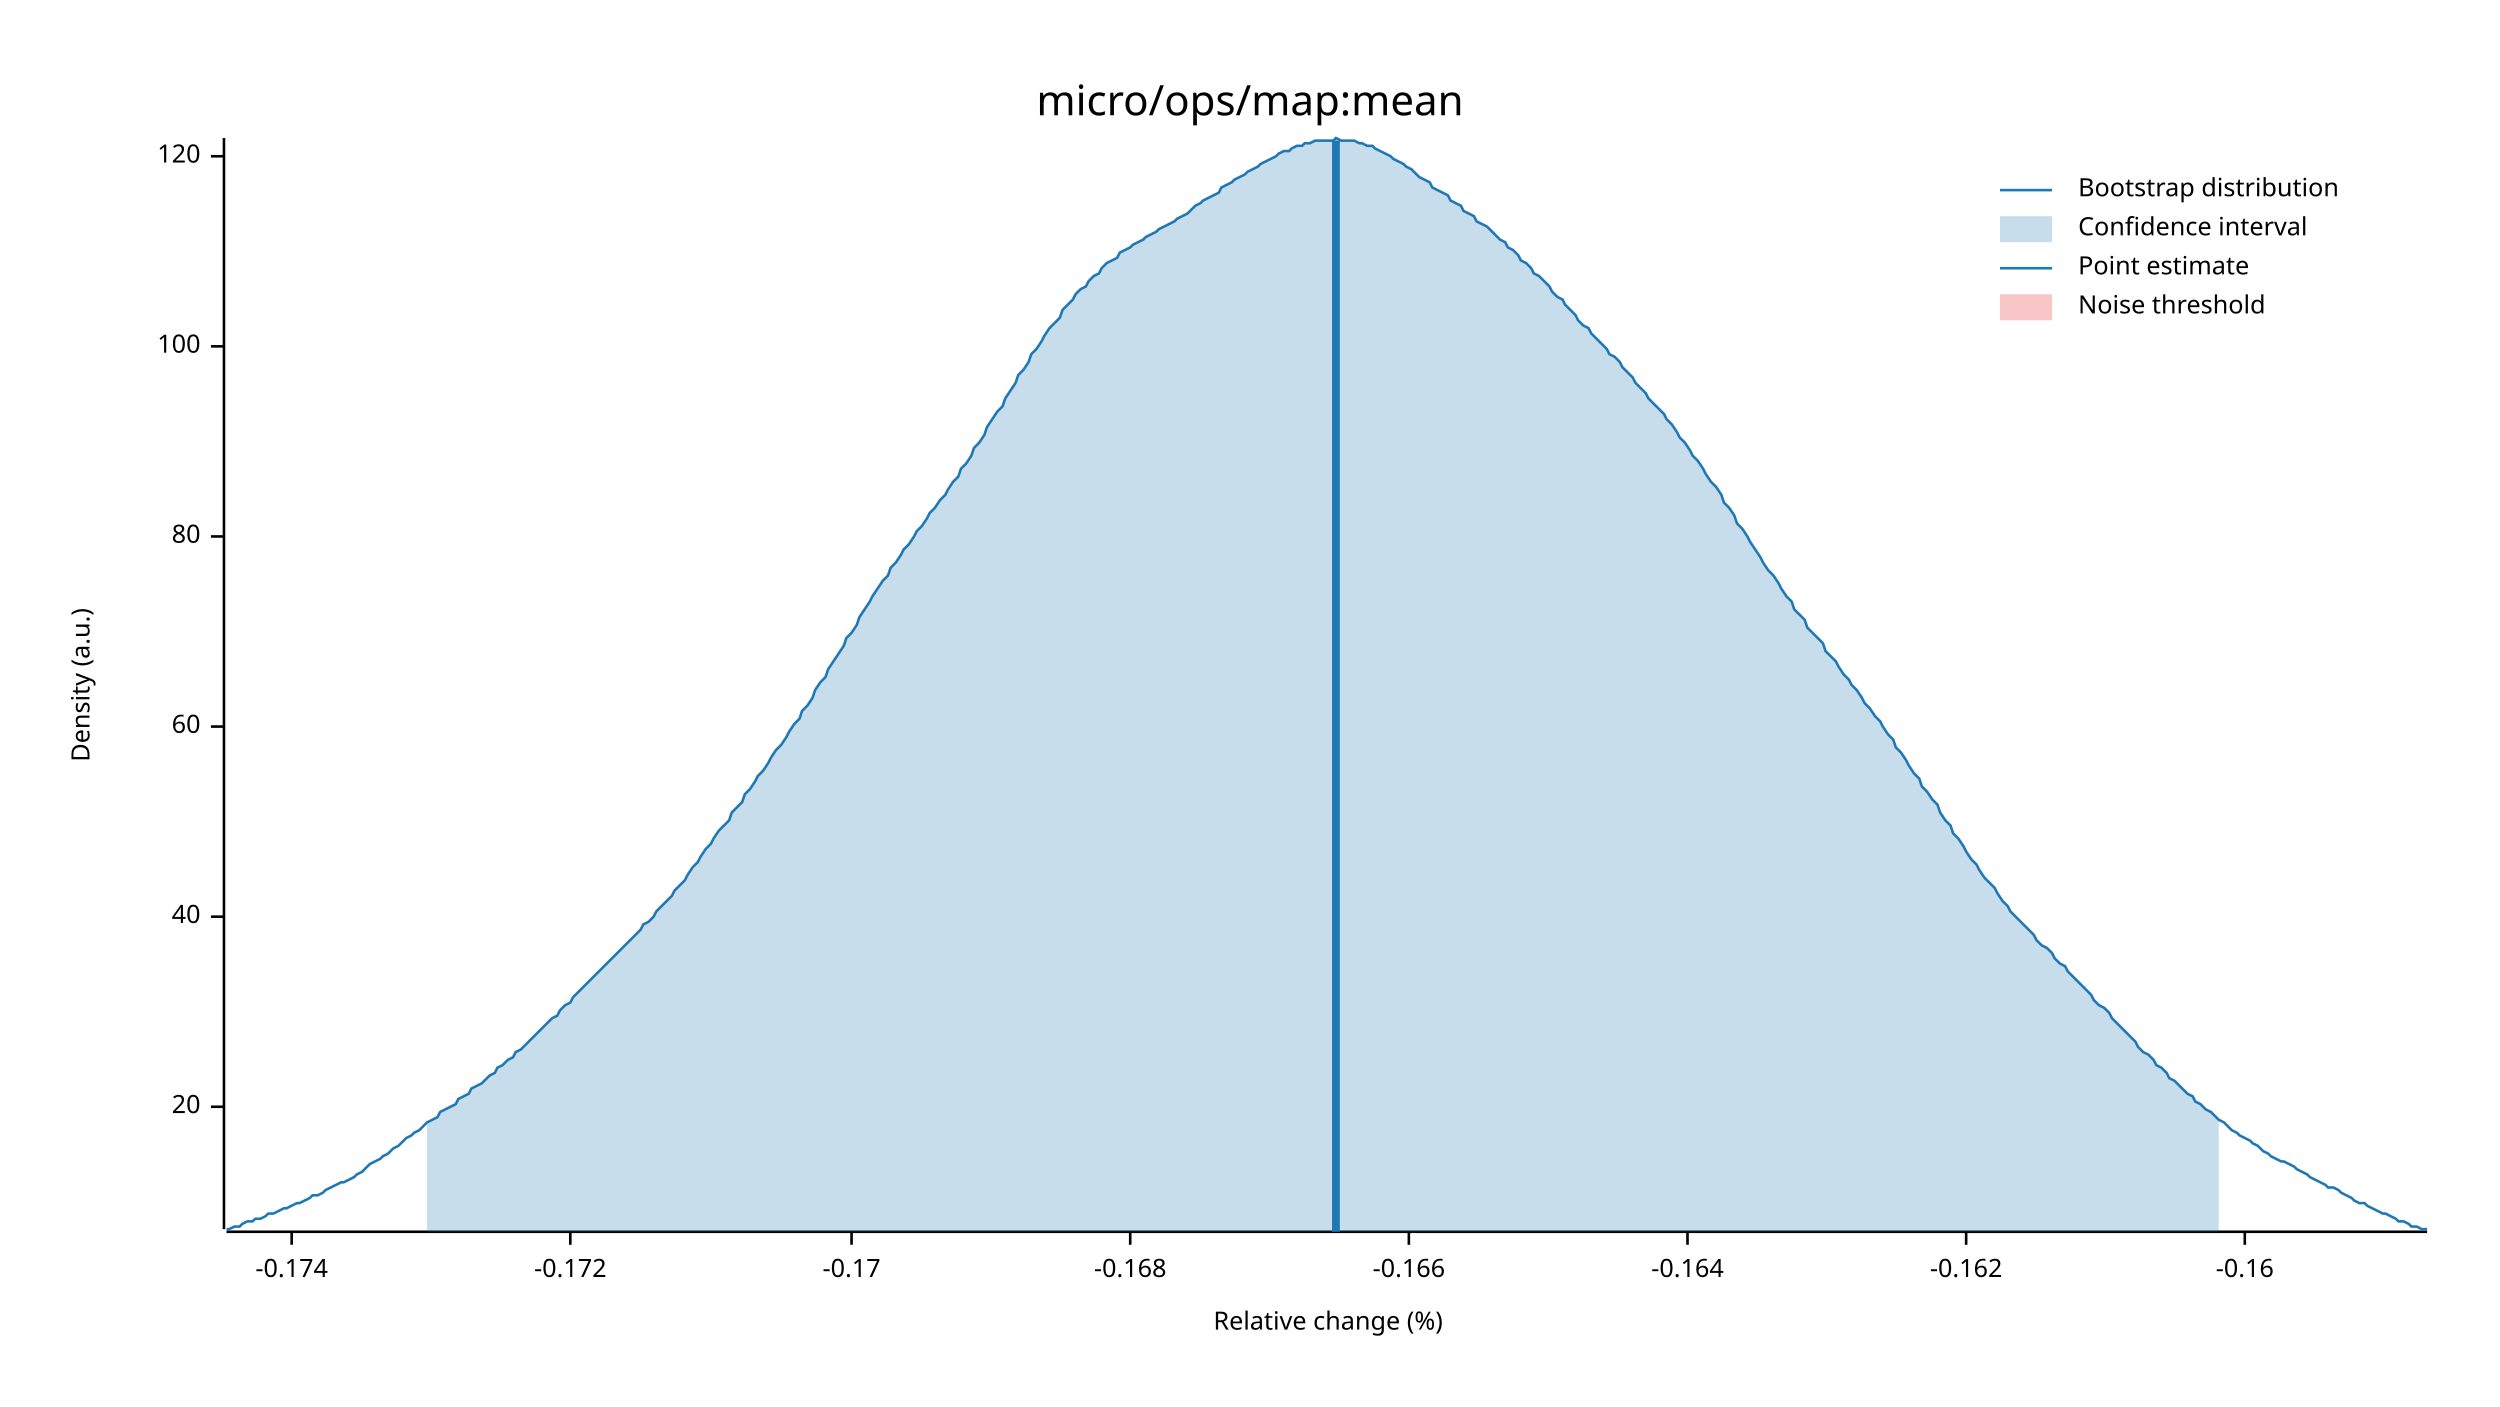
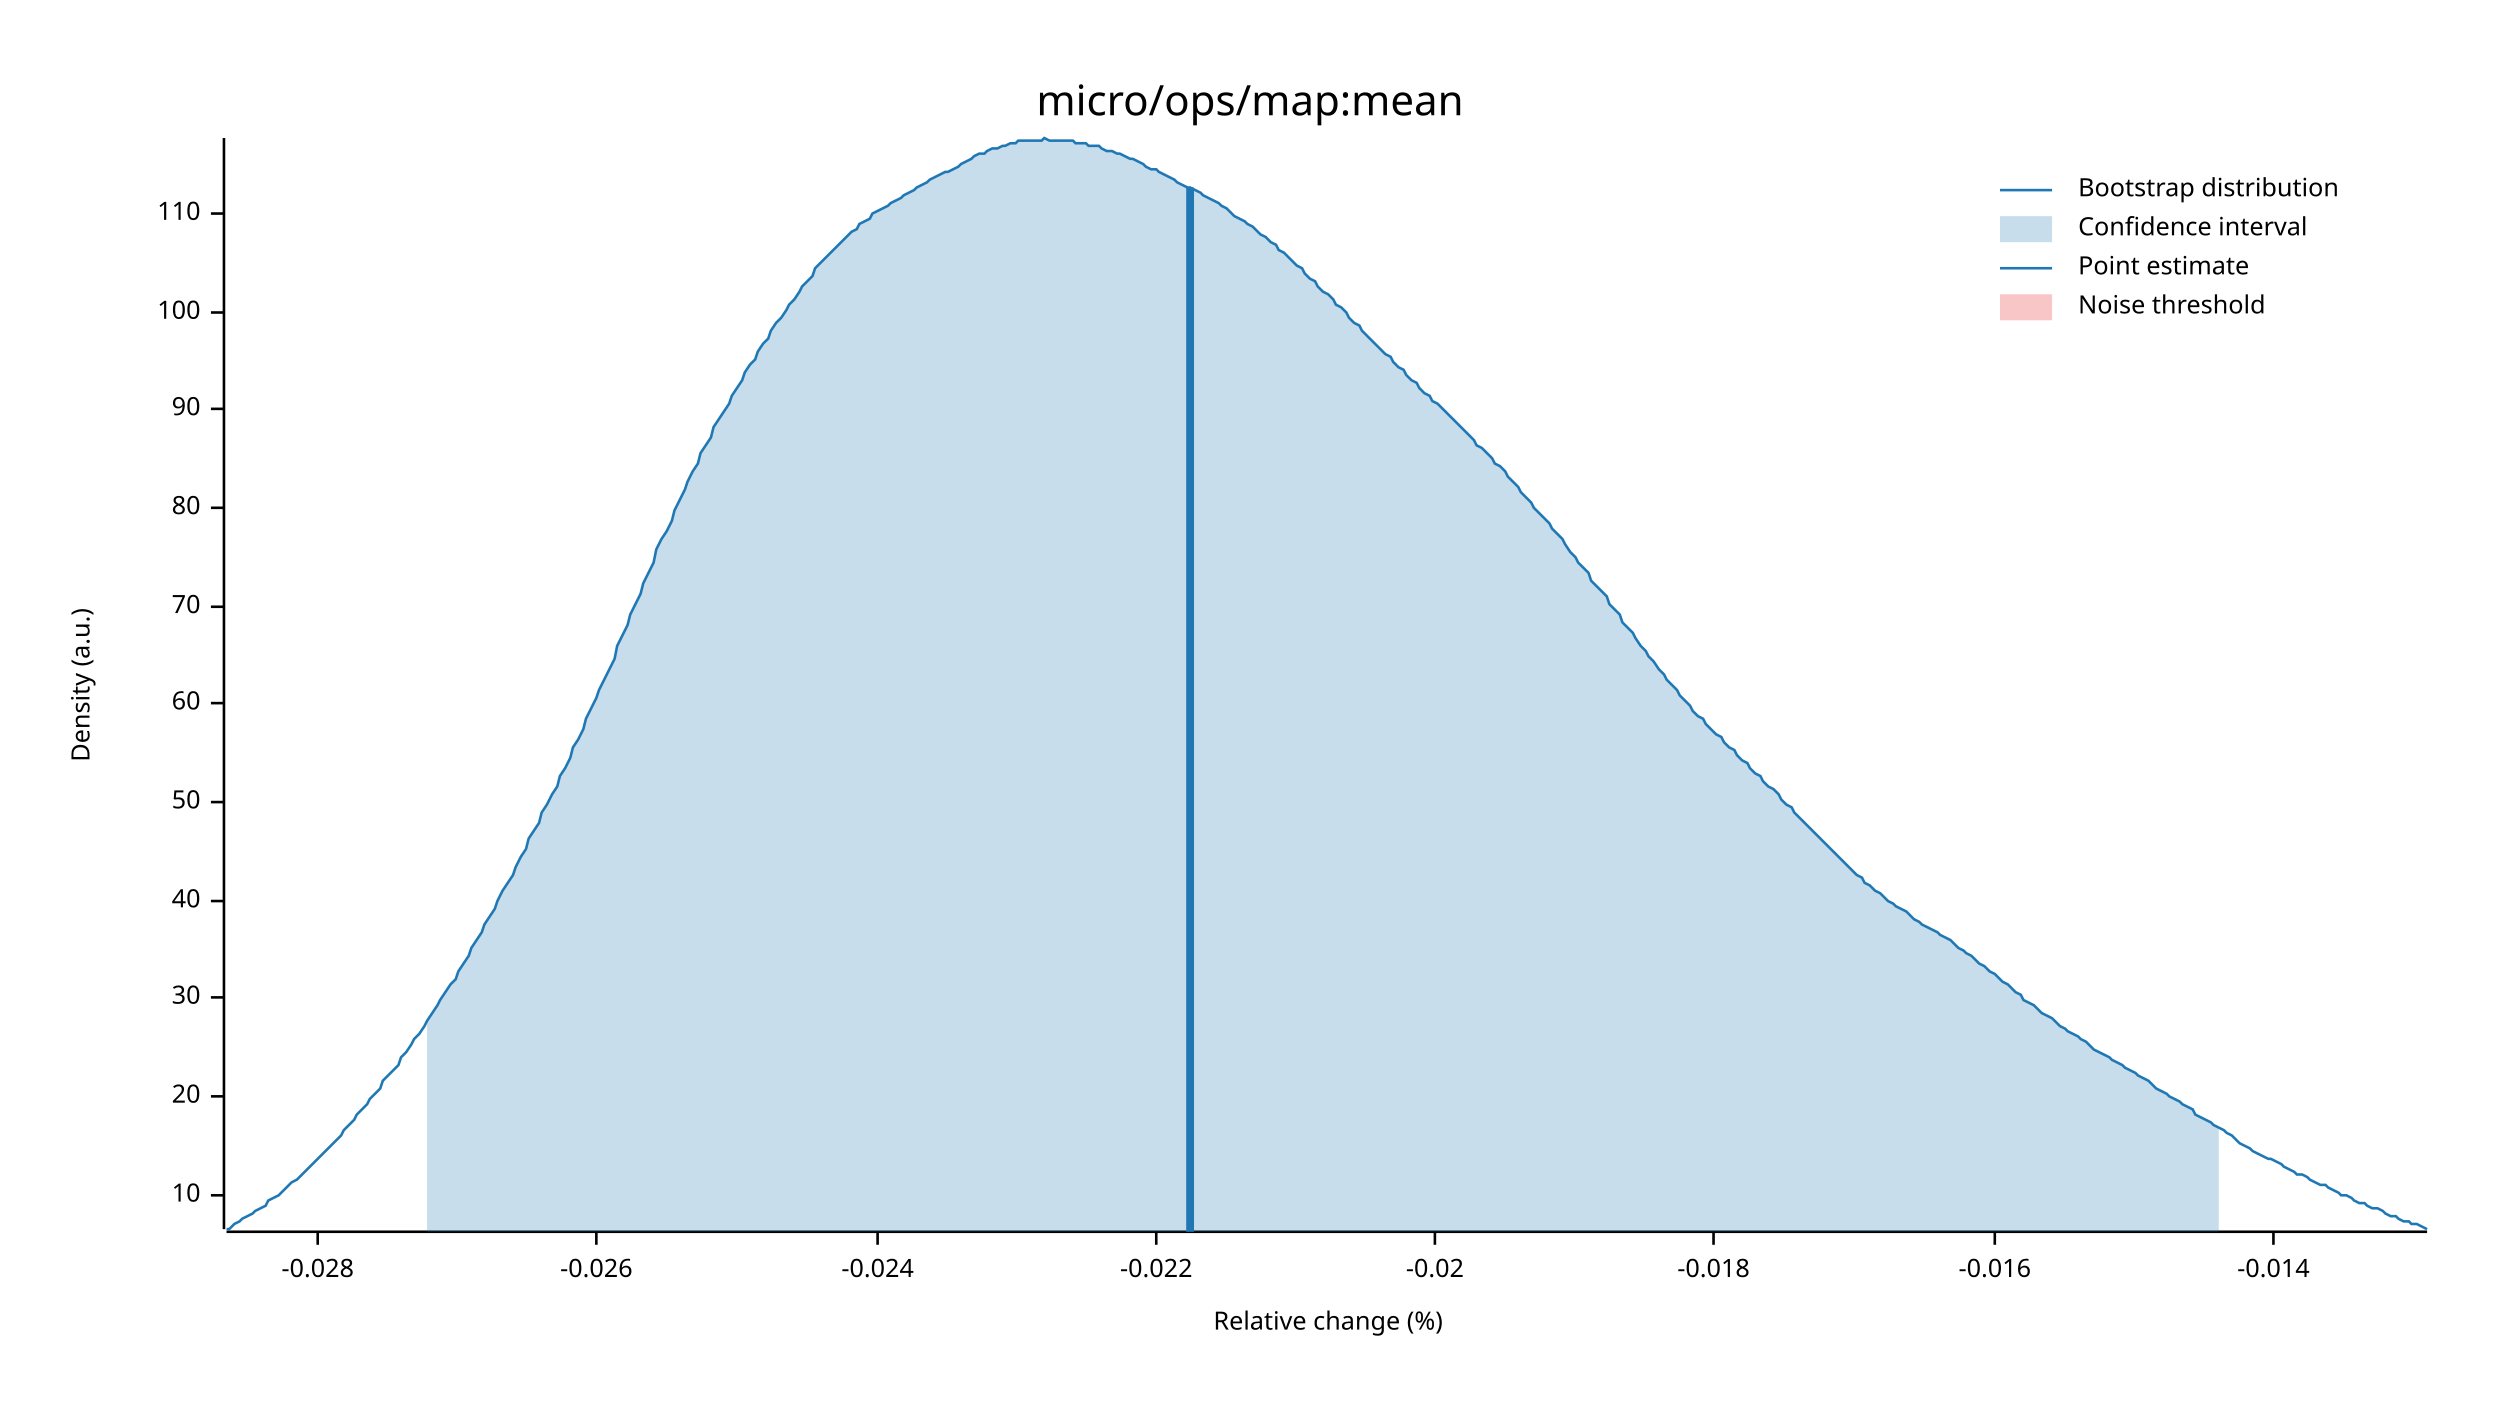
<svg xmlns="http://www.w3.org/2000/svg" width="960" height="540" viewBox="0 0 960 540">
  <text x="480" y="32" dy="0.76em" text-anchor="middle" font-family="sans-serif" font-size="16.129" opacity="1" fill="#000000">
micro/ops/map:mean
</text>
  <text x="27" y="263" dy="0.76em" text-anchor="middle" font-family="sans-serif" font-size="9.677" opacity="1" fill="#000000" transform="rotate(270, 27, 263)">
Density (a.u.)
</text>
  <text x="510" y="513" dy="-0.5ex" text-anchor="middle" font-family="sans-serif" font-size="9.677" opacity="1" fill="#000000">
Relative change (%)
</text>
  <polyline fill="none" opacity="1" stroke="#000000" stroke-width="1" points="86,53 86,472 " />
-   <text x="77" y="425" dy="0.5ex" text-anchor="end" font-family="sans-serif" font-size="9.677" opacity="1" fill="#000000">
+   <text x="77" y="459" dy="0.5ex" text-anchor="end" font-family="sans-serif" font-size="9.677" opacity="1" fill="#000000">
+ 10
+ </text>
+   <polyline fill="none" opacity="1" stroke="#000000" stroke-width="1" points="81,459 86,459 " />
+   <text x="77" y="421" dy="0.5ex" text-anchor="end" font-family="sans-serif" font-size="9.677" opacity="1" fill="#000000">
20
</text>
-   <polyline fill="none" opacity="1" stroke="#000000" stroke-width="1" points="81,425 86,425 " />
-   <text x="77" y="352" dy="0.5ex" text-anchor="end" font-family="sans-serif" font-size="9.677" opacity="1" fill="#000000">
+   <polyline fill="none" opacity="1" stroke="#000000" stroke-width="1" points="81,421 86,421 " />
+   <text x="77" y="383" dy="0.5ex" text-anchor="end" font-family="sans-serif" font-size="9.677" opacity="1" fill="#000000">
+ 30
+ </text>
+   <polyline fill="none" opacity="1" stroke="#000000" stroke-width="1" points="81,383 86,383 " />
+   <text x="77" y="346" dy="0.5ex" text-anchor="end" font-family="sans-serif" font-size="9.677" opacity="1" fill="#000000">
40
</text>
-   <polyline fill="none" opacity="1" stroke="#000000" stroke-width="1" points="81,352 86,352 " />
-   <text x="77" y="279" dy="0.5ex" text-anchor="end" font-family="sans-serif" font-size="9.677" opacity="1" fill="#000000">
+   <polyline fill="none" opacity="1" stroke="#000000" stroke-width="1" points="81,346 86,346 " />
+   <text x="77" y="308" dy="0.5ex" text-anchor="end" font-family="sans-serif" font-size="9.677" opacity="1" fill="#000000">
+ 50
+ </text>
+   <polyline fill="none" opacity="1" stroke="#000000" stroke-width="1" points="81,308 86,308 " />
+   <text x="77" y="270" dy="0.5ex" text-anchor="end" font-family="sans-serif" font-size="9.677" opacity="1" fill="#000000">
60
</text>
-   <polyline fill="none" opacity="1" stroke="#000000" stroke-width="1" points="81,279 86,279 " />
-   <text x="77" y="206" dy="0.5ex" text-anchor="end" font-family="sans-serif" font-size="9.677" opacity="1" fill="#000000">
+   <polyline fill="none" opacity="1" stroke="#000000" stroke-width="1" points="81,270 86,270 " />
+   <text x="77" y="233" dy="0.5ex" text-anchor="end" font-family="sans-serif" font-size="9.677" opacity="1" fill="#000000">
+ 70
+ </text>
+   <polyline fill="none" opacity="1" stroke="#000000" stroke-width="1" points="81,233 86,233 " />
+   <text x="77" y="195" dy="0.5ex" text-anchor="end" font-family="sans-serif" font-size="9.677" opacity="1" fill="#000000">
80
</text>
-   <polyline fill="none" opacity="1" stroke="#000000" stroke-width="1" points="81,206 86,206 " />
-   <text x="77" y="133" dy="0.5ex" text-anchor="end" font-family="sans-serif" font-size="9.677" opacity="1" fill="#000000">
+   <polyline fill="none" opacity="1" stroke="#000000" stroke-width="1" points="81,195 86,195 " />
+   <text x="77" y="157" dy="0.5ex" text-anchor="end" font-family="sans-serif" font-size="9.677" opacity="1" fill="#000000">
+ 90
+ </text>
+   <polyline fill="none" opacity="1" stroke="#000000" stroke-width="1" points="81,157 86,157 " />
+   <text x="77" y="120" dy="0.5ex" text-anchor="end" font-family="sans-serif" font-size="9.677" opacity="1" fill="#000000">
100
</text>
-   <polyline fill="none" opacity="1" stroke="#000000" stroke-width="1" points="81,133 86,133 " />
-   <text x="77" y="60" dy="0.5ex" text-anchor="end" font-family="sans-serif" font-size="9.677" opacity="1" fill="#000000">
- 120
+   <polyline fill="none" opacity="1" stroke="#000000" stroke-width="1" points="81,120 86,120 " />
+   <text x="77" y="82" dy="0.5ex" text-anchor="end" font-family="sans-serif" font-size="9.677" opacity="1" fill="#000000">
+ 110
</text>
-   <polyline fill="none" opacity="1" stroke="#000000" stroke-width="1" points="81,60 86,60 " />
+   <polyline fill="none" opacity="1" stroke="#000000" stroke-width="1" points="81,82 86,82 " />
  <polyline fill="none" opacity="1" stroke="#000000" stroke-width="1" points="87,473 932,473 " />
-   <text x="112" y="483" dy="0.76em" text-anchor="middle" font-family="sans-serif" font-size="9.677" opacity="1" fill="#000000">
- -0.174
+   <text x="122" y="483" dy="0.76em" text-anchor="middle" font-family="sans-serif" font-size="9.677" opacity="1" fill="#000000">
+ -0.028
</text>
-   <polyline fill="none" opacity="1" stroke="#000000" stroke-width="1" points="112,473 112,478 " />
-   <text x="219" y="483" dy="0.76em" text-anchor="middle" font-family="sans-serif" font-size="9.677" opacity="1" fill="#000000">
- -0.172
+   <polyline fill="none" opacity="1" stroke="#000000" stroke-width="1" points="122,473 122,478 " />
+   <text x="229" y="483" dy="0.76em" text-anchor="middle" font-family="sans-serif" font-size="9.677" opacity="1" fill="#000000">
+ -0.026
</text>
-   <polyline fill="none" opacity="1" stroke="#000000" stroke-width="1" points="219,473 219,478 " />
-   <text x="327" y="483" dy="0.76em" text-anchor="middle" font-family="sans-serif" font-size="9.677" opacity="1" fill="#000000">
- -0.17
+   <polyline fill="none" opacity="1" stroke="#000000" stroke-width="1" points="229,473 229,478 " />
+   <text x="337" y="483" dy="0.76em" text-anchor="middle" font-family="sans-serif" font-size="9.677" opacity="1" fill="#000000">
+ -0.024
</text>
-   <polyline fill="none" opacity="1" stroke="#000000" stroke-width="1" points="327,473 327,478 " />
-   <text x="434" y="483" dy="0.76em" text-anchor="middle" font-family="sans-serif" font-size="9.677" opacity="1" fill="#000000">
- -0.168
+   <polyline fill="none" opacity="1" stroke="#000000" stroke-width="1" points="337,473 337,478 " />
+   <text x="444" y="483" dy="0.76em" text-anchor="middle" font-family="sans-serif" font-size="9.677" opacity="1" fill="#000000">
+ -0.022
</text>
-   <polyline fill="none" opacity="1" stroke="#000000" stroke-width="1" points="434,473 434,478 " />
-   <text x="541" y="483" dy="0.76em" text-anchor="middle" font-family="sans-serif" font-size="9.677" opacity="1" fill="#000000">
- -0.166
+   <polyline fill="none" opacity="1" stroke="#000000" stroke-width="1" points="444,473 444,478 " />
+   <text x="551" y="483" dy="0.76em" text-anchor="middle" font-family="sans-serif" font-size="9.677" opacity="1" fill="#000000">
+ -0.02
</text>
-   <polyline fill="none" opacity="1" stroke="#000000" stroke-width="1" points="541,473 541,478 " />
-   <text x="648" y="483" dy="0.76em" text-anchor="middle" font-family="sans-serif" font-size="9.677" opacity="1" fill="#000000">
- -0.164
+   <polyline fill="none" opacity="1" stroke="#000000" stroke-width="1" points="551,473 551,478 " />
+   <text x="658" y="483" dy="0.76em" text-anchor="middle" font-family="sans-serif" font-size="9.677" opacity="1" fill="#000000">
+ -0.018
</text>
-   <polyline fill="none" opacity="1" stroke="#000000" stroke-width="1" points="648,473 648,478 " />
-   <text x="755" y="483" dy="0.76em" text-anchor="middle" font-family="sans-serif" font-size="9.677" opacity="1" fill="#000000">
- -0.162
+   <polyline fill="none" opacity="1" stroke="#000000" stroke-width="1" points="658,473 658,478 " />
+   <text x="766" y="483" dy="0.76em" text-anchor="middle" font-family="sans-serif" font-size="9.677" opacity="1" fill="#000000">
+ -0.016
</text>
-   <polyline fill="none" opacity="1" stroke="#000000" stroke-width="1" points="755,473 755,478 " />
-   <text x="862" y="483" dy="0.76em" text-anchor="middle" font-family="sans-serif" font-size="9.677" opacity="1" fill="#000000">
- -0.16
+   <polyline fill="none" opacity="1" stroke="#000000" stroke-width="1" points="766,473 766,478 " />
+   <text x="873" y="483" dy="0.76em" text-anchor="middle" font-family="sans-serif" font-size="9.677" opacity="1" fill="#000000">
+ -0.014
</text>
-   <polyline fill="none" opacity="1" stroke="#000000" stroke-width="1" points="862,473 862,478 " />
-   <polyline fill="none" opacity="1" stroke="#1F78B4" stroke-width="1" points="87,472 88,472 90,471 92,471 93,470 95,469 97,469 98,468 100,468 102,467 103,466 105,466 107,465 109,464 110,464 112,463 114,462 115,462 117,461 119,460 120,459 122,459 124,458 125,457 127,456 129,455 131,454 132,454 134,453 136,452 137,451 139,450 141,448 142,447 144,446 146,445 147,444 149,443 151,441 153,440 154,439 156,437 158,436 159,435 161,434 163,432 164,431 166,430 168,429 169,427 171,426 173,425 175,424 176,422 178,421 180,420 181,418 183,417 185,416 186,415 188,413 190,412 191,410 193,409 195,407 197,406 198,404 200,403 202,401 203,400 205,398 207,396 208,395 210,393 212,391 214,390 215,388 217,386 219,385 220,383 222,381 224,379 225,378 227,376 229,374 230,373 232,371 234,369 236,367 237,366 239,364 241,362 242,361 244,359 246,357 247,355 249,354 251,352 252,350 254,348 256,346 258,344 259,342 261,340 263,338 264,336 266,333 268,331 269,329 271,326 273,324 274,322 276,319 278,317 280,315 281,312 283,310 285,308 286,305 288,303 290,300 291,298 293,296 295,293 296,291 298,288 300,286 302,283 303,281 305,278 307,276 308,273 310,271 312,268 313,265 315,262 317,260 318,257 320,254 322,251 324,248 325,245 327,243 329,240 330,237 332,234 334,231 335,229 337,226 339,223 341,221 342,218 344,216 346,213 347,211 349,209 351,206 352,204 354,202 356,199 357,197 359,195 361,192 363,190 364,188 366,185 368,183 369,180 371,178 373,175 374,172 376,170 378,167 379,164 381,161 383,158 385,156 386,153 388,150 390,147 391,144 393,142 395,139 396,136 398,134 400,131 401,129 403,126 405,124 407,122 408,119 410,117 412,115 413,113 415,111 417,110 418,108 420,106 422,105 423,103 425,101 427,100 429,99 430,97 432,96 434,95 435,94 437,93 439,92 440,91 442,90 444,89 445,88 447,87 449,86 451,85 452,84 454,83 456,82 457,81 459,79 461,78 462,77 464,76 466,75 468,74 469,72 471,71 473,70 474,69 476,68 478,67 479,66 481,65 483,64 484,63 486,62 488,61 490,60 491,59 493,58 495,58 496,57 498,56 500,56 501,55 503,55 505,54 506,54 508,54 510,54 512,54 513,53 515,54 517,54 518,54 520,54 522,55 523,55 525,56 527,56 528,57 530,58 532,59 534,60 535,61 537,62 539,63 540,64 542,65 544,67 545,68 547,69 549,70 550,72 552,73 554,74 556,75 557,77 559,78 561,79 562,81 564,82 566,83 567,85 569,86 571,87 573,89 574,90 576,92 578,93 579,95 581,96 583,98 584,100 586,101 588,103 589,105 591,106 593,108 595,110 596,112 598,114 600,115 601,117 603,119 605,121 606,123 608,125 610,126 611,128 613,130 615,132 617,134 618,136 620,137 622,139 623,141 625,143 627,145 628,147 630,149 632,151 633,153 635,155 637,157 639,159 640,161 642,163 644,166 645,168 647,170 649,173 650,175 652,177 654,180 655,182 657,185 659,187 661,190 662,193 664,195 666,198 667,201 669,203 671,206 672,208 674,211 676,214 677,216 679,219 681,221 683,224 684,226 686,229 688,231 689,234 691,236 693,238 694,241 696,243 698,245 700,247 701,250 703,252 705,254 706,256 708,259 710,261 711,263 713,265 715,268 716,270 718,272 720,275 722,277 723,279 725,282 727,284 728,287 730,289 732,292 733,294 735,297 737,299 738,302 740,304 742,307 744,309 745,312 747,315 749,317 750,320 752,322 754,325 755,327 757,330 759,332 760,334 762,337 764,339 766,341 767,343 769,346 771,348 772,350 774,352 776,354 777,355 779,357 781,359 782,361 784,363 786,364 788,366 789,368 791,370 793,371 794,373 796,375 798,377 799,378 801,380 803,382 804,384 806,386 808,387 810,389 811,391 813,393 815,395 816,396 818,398 820,400 821,402 823,404 825,405 827,407 828,409 830,410 832,412 833,414 835,415 837,417 838,418 840,420 842,421 843,423 845,424 847,426 849,427 850,428 852,430 854,431 855,432 857,434 859,435 860,436 862,437 864,438 865,439 867,440 869,442 871,443 872,444 874,445 876,446 877,446 879,447 881,448 882,449 884,450 886,451 887,452 889,453 891,454 893,455 894,456 896,456 898,457 899,458 901,459 903,460 904,461 906,462 908,462 909,463 911,464 913,465 915,466 916,466 918,467 920,468 921,469 923,469 925,470 926,471 928,471 930,472 932,472 " />
-   <polygon opacity="0.25" fill="#1F78B4" points="164,431 166,430 168,429 169,427 171,426 173,425 175,424 176,422 178,421 180,420 181,418 183,417 185,416 186,415 188,413 190,412 191,410 193,409 195,407 197,406 198,404 200,403 202,401 203,400 205,398 207,396 208,395 210,393 212,391 214,390 215,388 217,386 219,385 220,383 222,381 224,379 225,378 227,376 229,374 230,373 232,371 234,369 236,367 237,366 239,364 241,362 242,361 244,359 246,357 247,355 249,354 251,352 252,350 254,348 256,346 258,344 259,342 261,340 263,338 264,336 266,333 268,331 269,329 271,326 273,324 274,322 276,319 278,317 280,315 281,312 283,310 285,308 286,305 288,303 290,300 291,298 293,296 295,293 296,291 298,288 300,286 302,283 303,281 305,278 307,276 308,273 310,271 312,268 313,265 315,262 317,260 318,257 320,254 322,251 324,248 325,245 327,243 329,240 330,237 332,234 334,231 335,229 337,226 339,223 341,221 342,218 344,216 346,213 347,211 349,209 351,206 352,204 354,202 356,199 357,197 359,195 361,192 363,190 364,188 366,185 368,183 369,180 371,178 373,175 374,172 376,170 378,167 379,164 381,161 383,158 385,156 386,153 388,150 390,147 391,144 393,142 395,139 396,136 398,134 400,131 401,129 403,126 405,124 407,122 408,119 410,117 412,115 413,113 415,111 417,110 418,108 420,106 422,105 423,103 425,101 427,100 429,99 430,97 432,96 434,95 435,94 437,93 439,92 440,91 442,90 444,89 445,88 447,87 449,86 451,85 452,84 454,83 456,82 457,81 459,79 461,78 462,77 464,76 466,75 468,74 469,72 471,71 473,70 474,69 476,68 478,67 479,66 481,65 483,64 484,63 486,62 488,61 490,60 491,59 493,58 495,58 496,57 498,56 500,56 501,55 503,55 505,54 506,54 508,54 510,54 512,54 513,53 515,54 517,54 518,54 520,54 522,55 523,55 525,56 527,56 528,57 530,58 532,59 534,60 535,61 537,62 539,63 540,64 542,65 544,67 545,68 547,69 549,70 550,72 552,73 554,74 556,75 557,77 559,78 561,79 562,81 564,82 566,83 567,85 569,86 571,87 573,89 574,90 576,92 578,93 579,95 581,96 583,98 584,100 586,101 588,103 589,105 591,106 593,108 595,110 596,112 598,114 600,115 601,117 603,119 605,121 606,123 608,125 610,126 611,128 613,130 615,132 617,134 618,136 620,137 622,139 623,141 625,143 627,145 628,147 630,149 632,151 633,153 635,155 637,157 639,159 640,161 642,163 644,166 645,168 647,170 649,173 650,175 652,177 654,180 655,182 657,185 659,187 661,190 662,193 664,195 666,198 667,201 669,203 671,206 672,208 674,211 676,214 677,216 679,219 681,221 683,224 684,226 686,229 688,231 689,234 691,236 693,238 694,241 696,243 698,245 700,247 701,250 703,252 705,254 706,256 708,259 710,261 711,263 713,265 715,268 716,270 718,272 720,275 722,277 723,279 725,282 727,284 728,287 730,289 732,292 733,294 735,297 737,299 738,302 740,304 742,307 744,309 745,312 747,315 749,317 750,320 752,322 754,325 755,327 757,330 759,332 760,334 762,337 764,339 766,341 767,343 769,346 771,348 772,350 774,352 776,354 777,355 779,357 781,359 782,361 784,363 786,364 788,366 789,368 791,370 793,371 794,373 796,375 798,377 799,378 801,380 803,382 804,384 806,386 808,387 810,389 811,391 813,393 815,395 816,396 818,398 820,400 821,402 823,404 825,405 827,407 828,409 830,410 832,412 833,414 835,415 837,417 838,418 840,420 842,421 843,423 845,424 847,426 849,427 850,428 852,430 852,473 164,473 " />
-   <polyline fill="none" opacity="1" stroke="#1F78B4" stroke-width="3" points="513,473 513,54 " />
+   <polyline fill="none" opacity="1" stroke="#000000" stroke-width="1" points="873,473 873,478 " />
+   <polyline fill="none" opacity="1" stroke="#1F78B4" stroke-width="1" points="87,472 88,472 90,470 92,469 93,468 95,467 97,466 98,465 100,464 102,463 103,461 105,460 107,459 109,457 110,456 112,454 114,453 115,452 117,450 119,448 120,447 122,445 124,443 125,442 127,440 129,438 131,436 132,434 134,432 136,430 137,428 139,426 141,424 142,422 144,420 146,418 147,415 149,413 151,411 153,409 154,406 156,404 158,401 159,399 161,397 163,394 164,392 166,389 168,386 169,384 171,381 173,378 175,376 176,373 178,370 180,367 181,364 183,361 185,358 186,355 188,352 190,349 191,346 193,342 195,339 197,336 198,333 200,329 202,326 203,322 205,319 207,316 208,312 210,309 212,305 214,302 215,298 217,295 219,291 220,287 222,284 224,280 225,276 227,272 229,268 230,265 232,261 234,257 236,253 237,248 239,244 241,240 242,236 244,232 246,228 247,224 249,220 251,216 252,211 254,207 256,204 258,200 259,196 261,192 263,188 264,185 266,181 268,178 269,174 271,171 273,168 274,164 276,161 278,158 280,155 281,152 283,149 285,146 286,143 288,140 290,138 291,135 293,132 295,130 296,127 298,124 300,122 302,119 303,117 305,115 307,112 308,110 310,108 312,106 313,103 315,101 317,99 318,98 320,96 322,94 324,92 325,91 327,89 329,88 330,86 332,85 334,84 335,82 337,81 339,80 341,79 342,78 344,77 346,76 347,75 349,74 351,73 352,72 354,71 356,70 357,69 359,68 361,67 363,66 364,66 366,65 368,64 369,63 371,62 373,61 374,60 376,59 378,59 379,58 381,57 383,57 385,56 386,56 388,55 390,55 391,54 393,54 395,54 396,54 398,54 400,54 401,53 403,54 405,54 407,54 408,54 410,54 412,54 413,55 415,55 417,55 418,56 420,56 422,56 423,57 425,58 427,58 429,59 430,59 432,60 434,61 435,61 437,62 439,63 440,64 442,65 444,65 445,66 447,67 449,68 451,69 452,70 454,71 456,72 457,72 459,73 461,74 462,75 464,76 466,77 468,78 469,79 471,80 473,82 474,83 476,84 478,85 479,86 481,87 483,89 484,90 486,91 488,93 490,94 491,96 493,97 495,99 496,100 498,102 500,103 501,105 503,107 505,108 506,110 508,112 510,113 512,115 513,117 515,118 517,120 518,122 520,124 522,125 523,127 525,129 527,131 528,132 530,134 532,136 534,137 535,139 537,141 539,142 540,144 542,146 544,147 545,149 547,151 549,152 550,154 552,155 554,157 556,159 557,160 559,162 561,164 562,165 564,167 566,169 567,171 569,172 571,174 573,176 574,178 576,179 578,181 579,183 581,185 583,187 584,189 586,191 588,193 589,195 591,197 593,199 595,201 596,203 598,205 600,207 601,209 603,212 605,214 606,216 608,218 610,220 611,223 613,225 615,227 617,229 618,232 620,234 622,236 623,239 625,241 627,243 628,245 630,248 632,250 633,252 635,254 637,257 639,259 640,261 642,263 644,265 645,267 647,269 649,271 650,273 652,275 654,276 655,278 657,280 659,282 661,283 662,285 664,287 666,288 667,290 669,292 671,293 672,295 674,297 676,298 677,300 679,302 681,303 683,305 684,307 686,309 688,310 689,312 691,314 693,316 694,317 696,319 698,321 700,323 701,324 703,326 705,328 706,329 708,331 710,333 711,334 713,336 715,337 716,339 718,340 720,342 722,343 723,344 725,346 727,347 728,348 730,349 732,350 733,351 735,353 737,354 738,355 740,356 742,357 744,358 745,359 747,360 749,361 750,362 752,364 754,365 755,366 757,367 759,369 760,370 762,371 764,373 766,374 767,375 769,377 771,378 772,379 774,381 776,382 777,384 779,385 781,386 782,387 784,389 786,390 788,391 789,392 791,394 793,395 794,396 796,397 798,398 799,399 801,400 803,402 804,403 806,404 808,405 810,406 811,407 813,408 815,409 816,410 818,411 820,412 821,413 823,414 825,415 827,417 828,418 830,419 832,420 833,421 835,422 837,423 838,424 840,425 842,426 843,428 845,429 847,430 849,431 850,432 852,433 854,434 855,435 857,436 859,438 860,439 862,440 864,441 865,442 867,443 869,444 871,445 872,445 874,446 876,447 877,448 879,449 881,450 882,451 884,451 886,452 887,453 889,454 891,455 893,455 894,456 896,457 898,458 899,459 901,459 903,460 904,461 906,462 908,462 909,463 911,464 913,464 915,465 916,466 918,467 920,467 921,468 923,469 925,469 926,470 928,470 930,471 932,472 " />
+   <polygon opacity="0.25" fill="#1F78B4" points="164,392 166,389 168,386 169,384 171,381 173,378 175,376 176,373 178,370 180,367 181,364 183,361 185,358 186,355 188,352 190,349 191,346 193,342 195,339 197,336 198,333 200,329 202,326 203,322 205,319 207,316 208,312 210,309 212,305 214,302 215,298 217,295 219,291 220,287 222,284 224,280 225,276 227,272 229,268 230,265 232,261 234,257 236,253 237,248 239,244 241,240 242,236 244,232 246,228 247,224 249,220 251,216 252,211 254,207 256,204 258,200 259,196 261,192 263,188 264,185 266,181 268,178 269,174 271,171 273,168 274,164 276,161 278,158 280,155 281,152 283,149 285,146 286,143 288,140 290,138 291,135 293,132 295,130 296,127 298,124 300,122 302,119 303,117 305,115 307,112 308,110 310,108 312,106 313,103 315,101 317,99 318,98 320,96 322,94 324,92 325,91 327,89 329,88 330,86 332,85 334,84 335,82 337,81 339,80 341,79 342,78 344,77 346,76 347,75 349,74 351,73 352,72 354,71 356,70 357,69 359,68 361,67 363,66 364,66 366,65 368,64 369,63 371,62 373,61 374,60 376,59 378,59 379,58 381,57 383,57 385,56 386,56 388,55 390,55 391,54 393,54 395,54 396,54 398,54 400,54 401,53 403,54 405,54 407,54 408,54 410,54 412,54 413,55 415,55 417,55 418,56 420,56 422,56 423,57 425,58 427,58 429,59 430,59 432,60 434,61 435,61 437,62 439,63 440,64 442,65 444,65 445,66 447,67 449,68 451,69 452,70 454,71 456,72 457,72 459,73 461,74 462,75 464,76 466,77 468,78 469,79 471,80 473,82 474,83 476,84 478,85 479,86 481,87 483,89 484,90 486,91 488,93 490,94 491,96 493,97 495,99 496,100 498,102 500,103 501,105 503,107 505,108 506,110 508,112 510,113 512,115 513,117 515,118 517,120 518,122 520,124 522,125 523,127 525,129 527,131 528,132 530,134 532,136 534,137 535,139 537,141 539,142 540,144 542,146 544,147 545,149 547,151 549,152 550,154 552,155 554,157 556,159 557,160 559,162 561,164 562,165 564,167 566,169 567,171 569,172 571,174 573,176 574,178 576,179 578,181 579,183 581,185 583,187 584,189 586,191 588,193 589,195 591,197 593,199 595,201 596,203 598,205 600,207 601,209 603,212 605,214 606,216 608,218 610,220 611,223 613,225 615,227 617,229 618,232 620,234 622,236 623,239 625,241 627,243 628,245 630,248 632,250 633,252 635,254 637,257 639,259 640,261 642,263 644,265 645,267 647,269 649,271 650,273 652,275 654,276 655,278 657,280 659,282 661,283 662,285 664,287 666,288 667,290 669,292 671,293 672,295 674,297 676,298 677,300 679,302 681,303 683,305 684,307 686,309 688,310 689,312 691,314 693,316 694,317 696,319 698,321 700,323 701,324 703,326 705,328 706,329 708,331 710,333 711,334 713,336 715,337 716,339 718,340 720,342 722,343 723,344 725,346 727,347 728,348 730,349 732,350 733,351 735,353 737,354 738,355 740,356 742,357 744,358 745,359 747,360 749,361 750,362 752,364 754,365 755,366 757,367 759,369 760,370 762,371 764,373 766,374 767,375 769,377 771,378 772,379 774,381 776,382 777,384 779,385 781,386 782,387 784,389 786,390 788,391 789,392 791,394 793,395 794,396 796,397 798,398 799,399 801,400 803,402 804,403 806,404 808,405 810,406 811,407 813,408 815,409 816,410 818,411 820,412 821,413 823,414 825,415 827,417 828,418 830,419 832,420 833,421 835,422 837,423 838,424 840,425 842,426 843,428 845,429 847,430 849,431 850,432 852,433 852,473 164,473 " />
+   <polyline fill="none" opacity="1" stroke="#1F78B4" stroke-width="3" points="457,473 457,72 " />
  <rect x="509" y="53" width="0" height="419" opacity="0.1" fill="#E31A1C" stroke="none" />
  <text x="798" y="68" dy="0.76em" text-anchor="start" font-family="sans-serif" font-size="9.677" opacity="1" fill="#000000">
Bootstrap distribution
</text>
  <text x="798" y="83" dy="0.76em" text-anchor="start" font-family="sans-serif" font-size="9.677" opacity="1" fill="#000000">
Confidence interval
</text>
  <text x="798" y="98" dy="0.76em" text-anchor="start" font-family="sans-serif" font-size="9.677" opacity="1" fill="#000000">
Point estimate
</text>
  <text x="798" y="113" dy="0.76em" text-anchor="start" font-family="sans-serif" font-size="9.677" opacity="1" fill="#000000">
Noise threshold
</text>
  <polyline fill="none" opacity="1" stroke="#1F78B4" stroke-width="1" points="768,73 788,73 " />
  <rect x="768" y="83" width="20" height="10" opacity="0.25" fill="#1F78B4" stroke="none" />
  <polyline fill="none" opacity="1" stroke="#1F78B4" stroke-width="1" points="768,103 788,103 " />
  <rect x="768" y="113" width="20" height="10" opacity="0.25" fill="#E31A1C" stroke="none" />
</svg>
